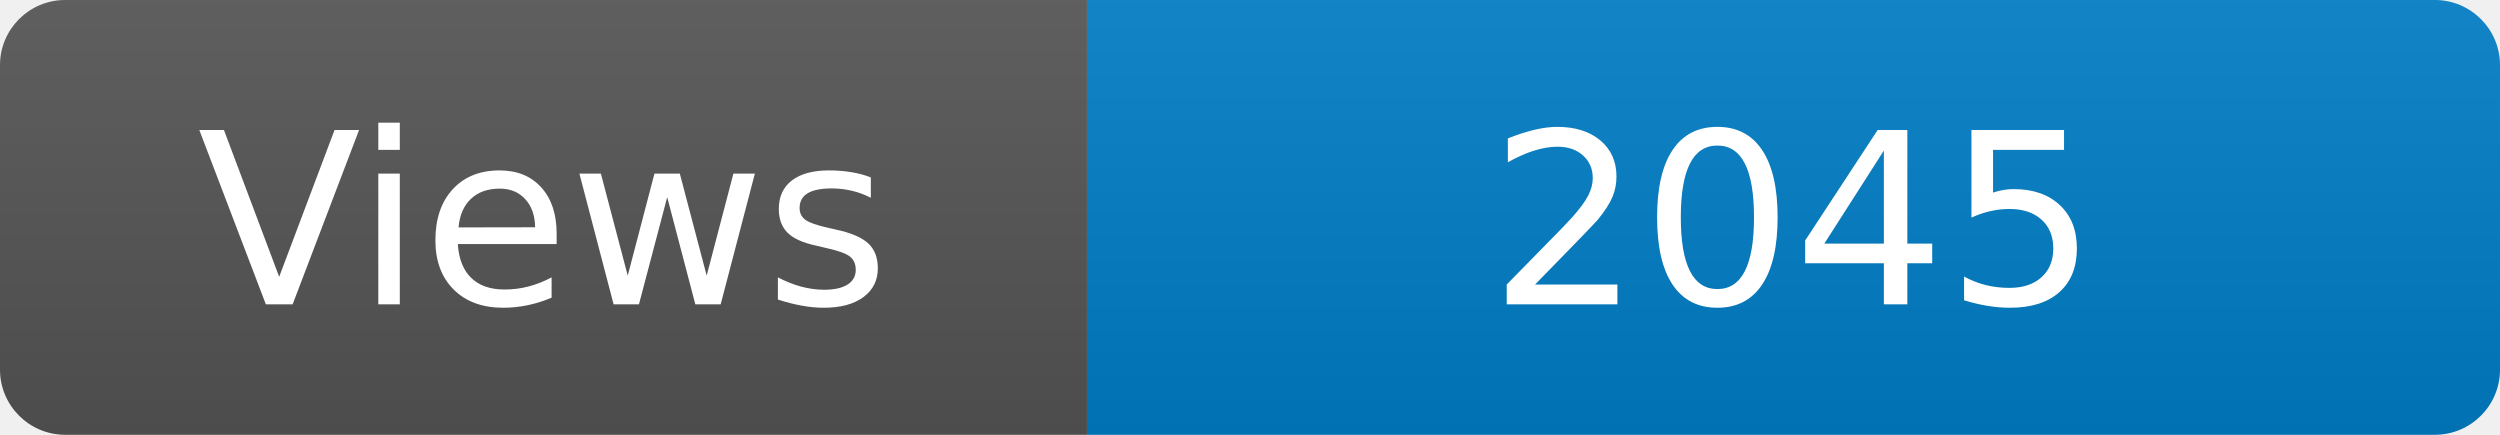
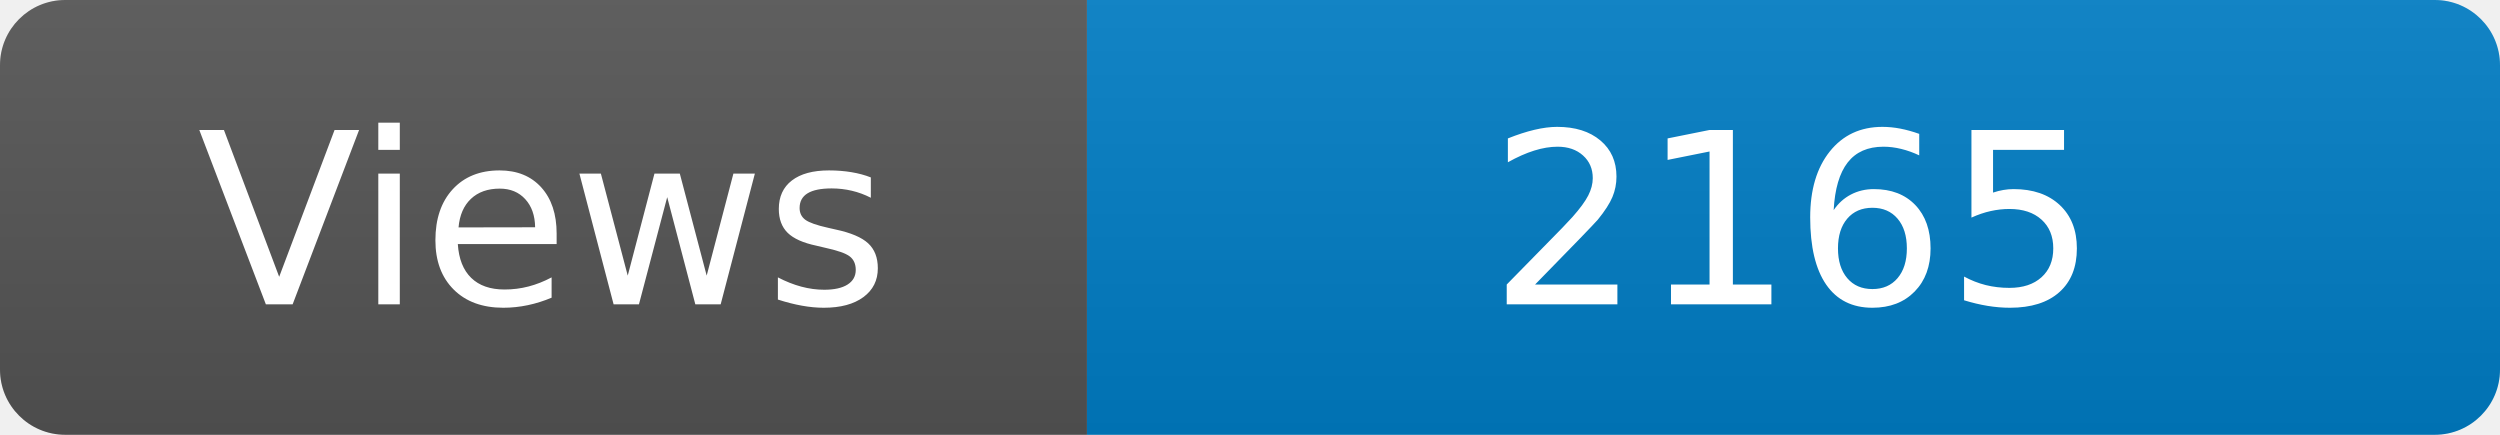
<svg xmlns="http://www.w3.org/2000/svg" width="115" height="20" role="img" aria-label="Maintained?: yes">
  <linearGradient id="s" x2="0" y2="100%">
    <stop offset="0" stop-color="#bbb" stop-opacity=".1" />
    <stop offset="1" stop-opacity=".1" />
  </linearGradient>
  <clipPath id="r">
    <rect width="115" height="20" rx="3" fill="#fff" />
  </clipPath>
  <g clip-path="url(#r)">
    <rect width="50" height="20" fill="#555" />
    <rect x="50" width="160" height="20" fill="#007ec6" />
    <rect width="115" height="20" fill="url(#s)" />
  </g>
  <g fill="#fff" text-anchor="middle" font-family="Verdana,Geneva,DejaVu Sans,sans-serif" font-size="110">
    <text x="250" y="140" transform="scale(.1)" fill="#fff">Views</text>
-     <text x="825" y="140" transform="scale(.1)" fill="#fff">2045</text>
+     <text x="825" y="140" transform="scale(.1)" fill="#fff">2165</text>
  </g>
</svg>
